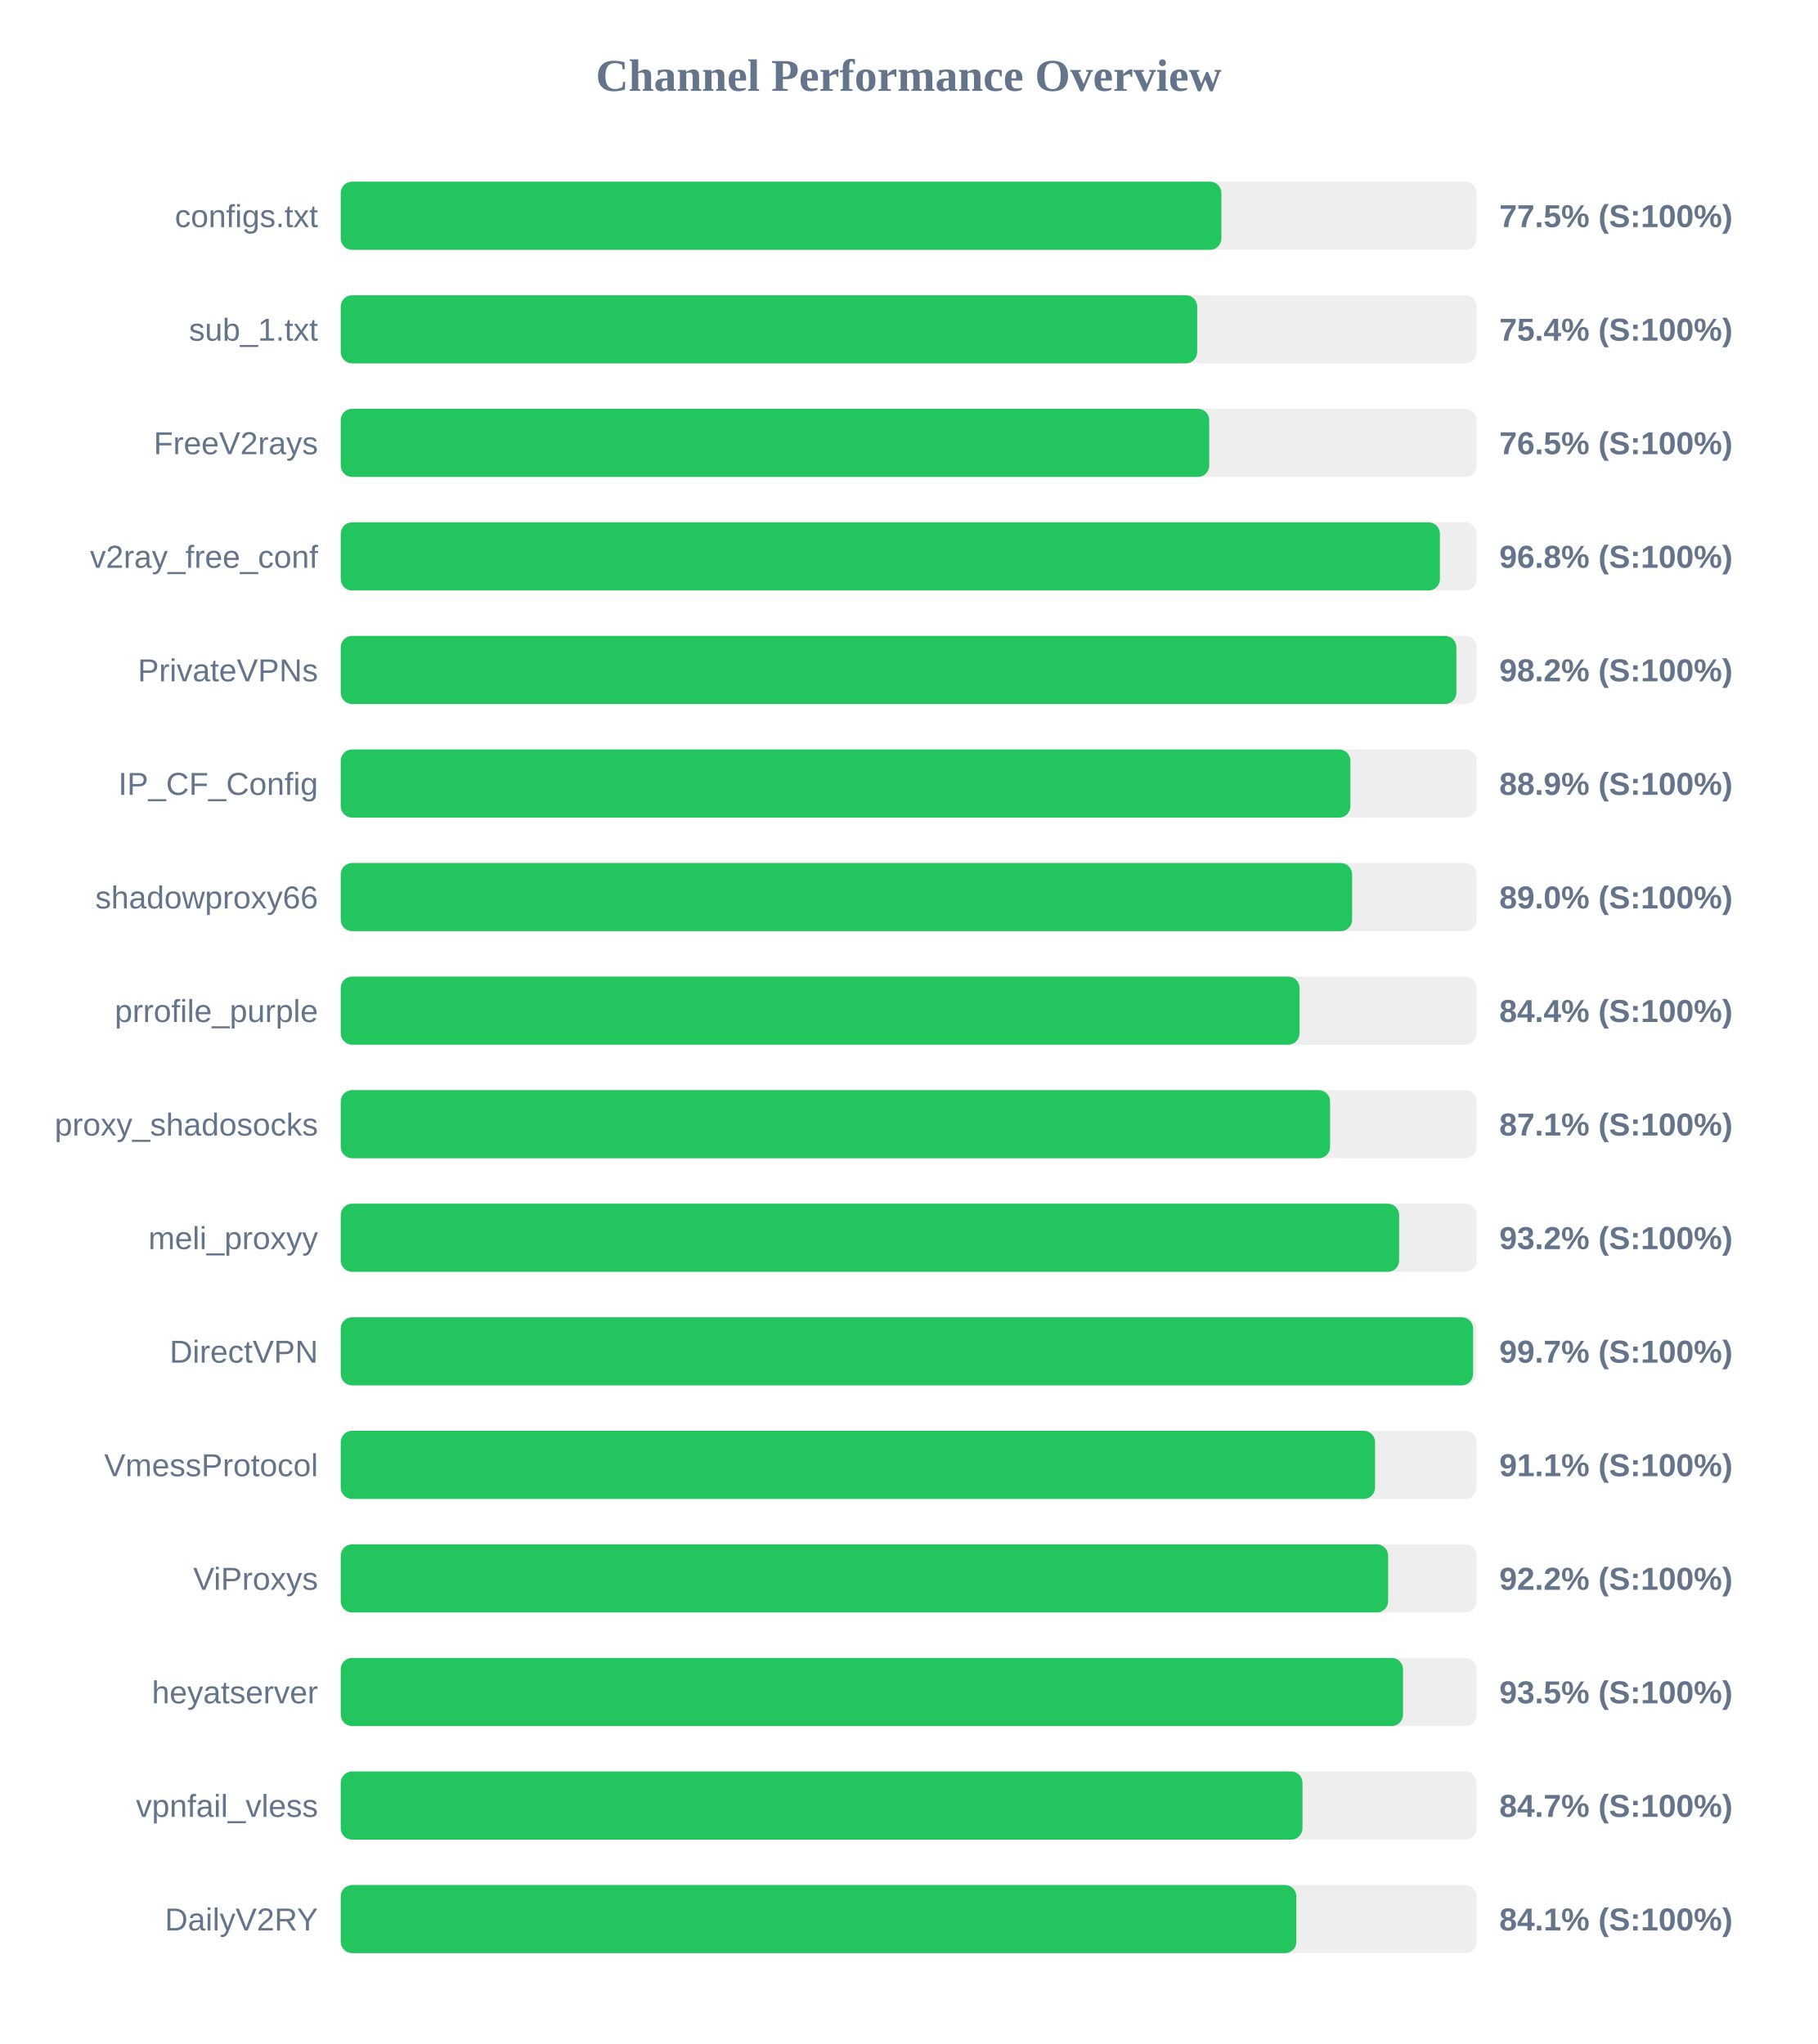
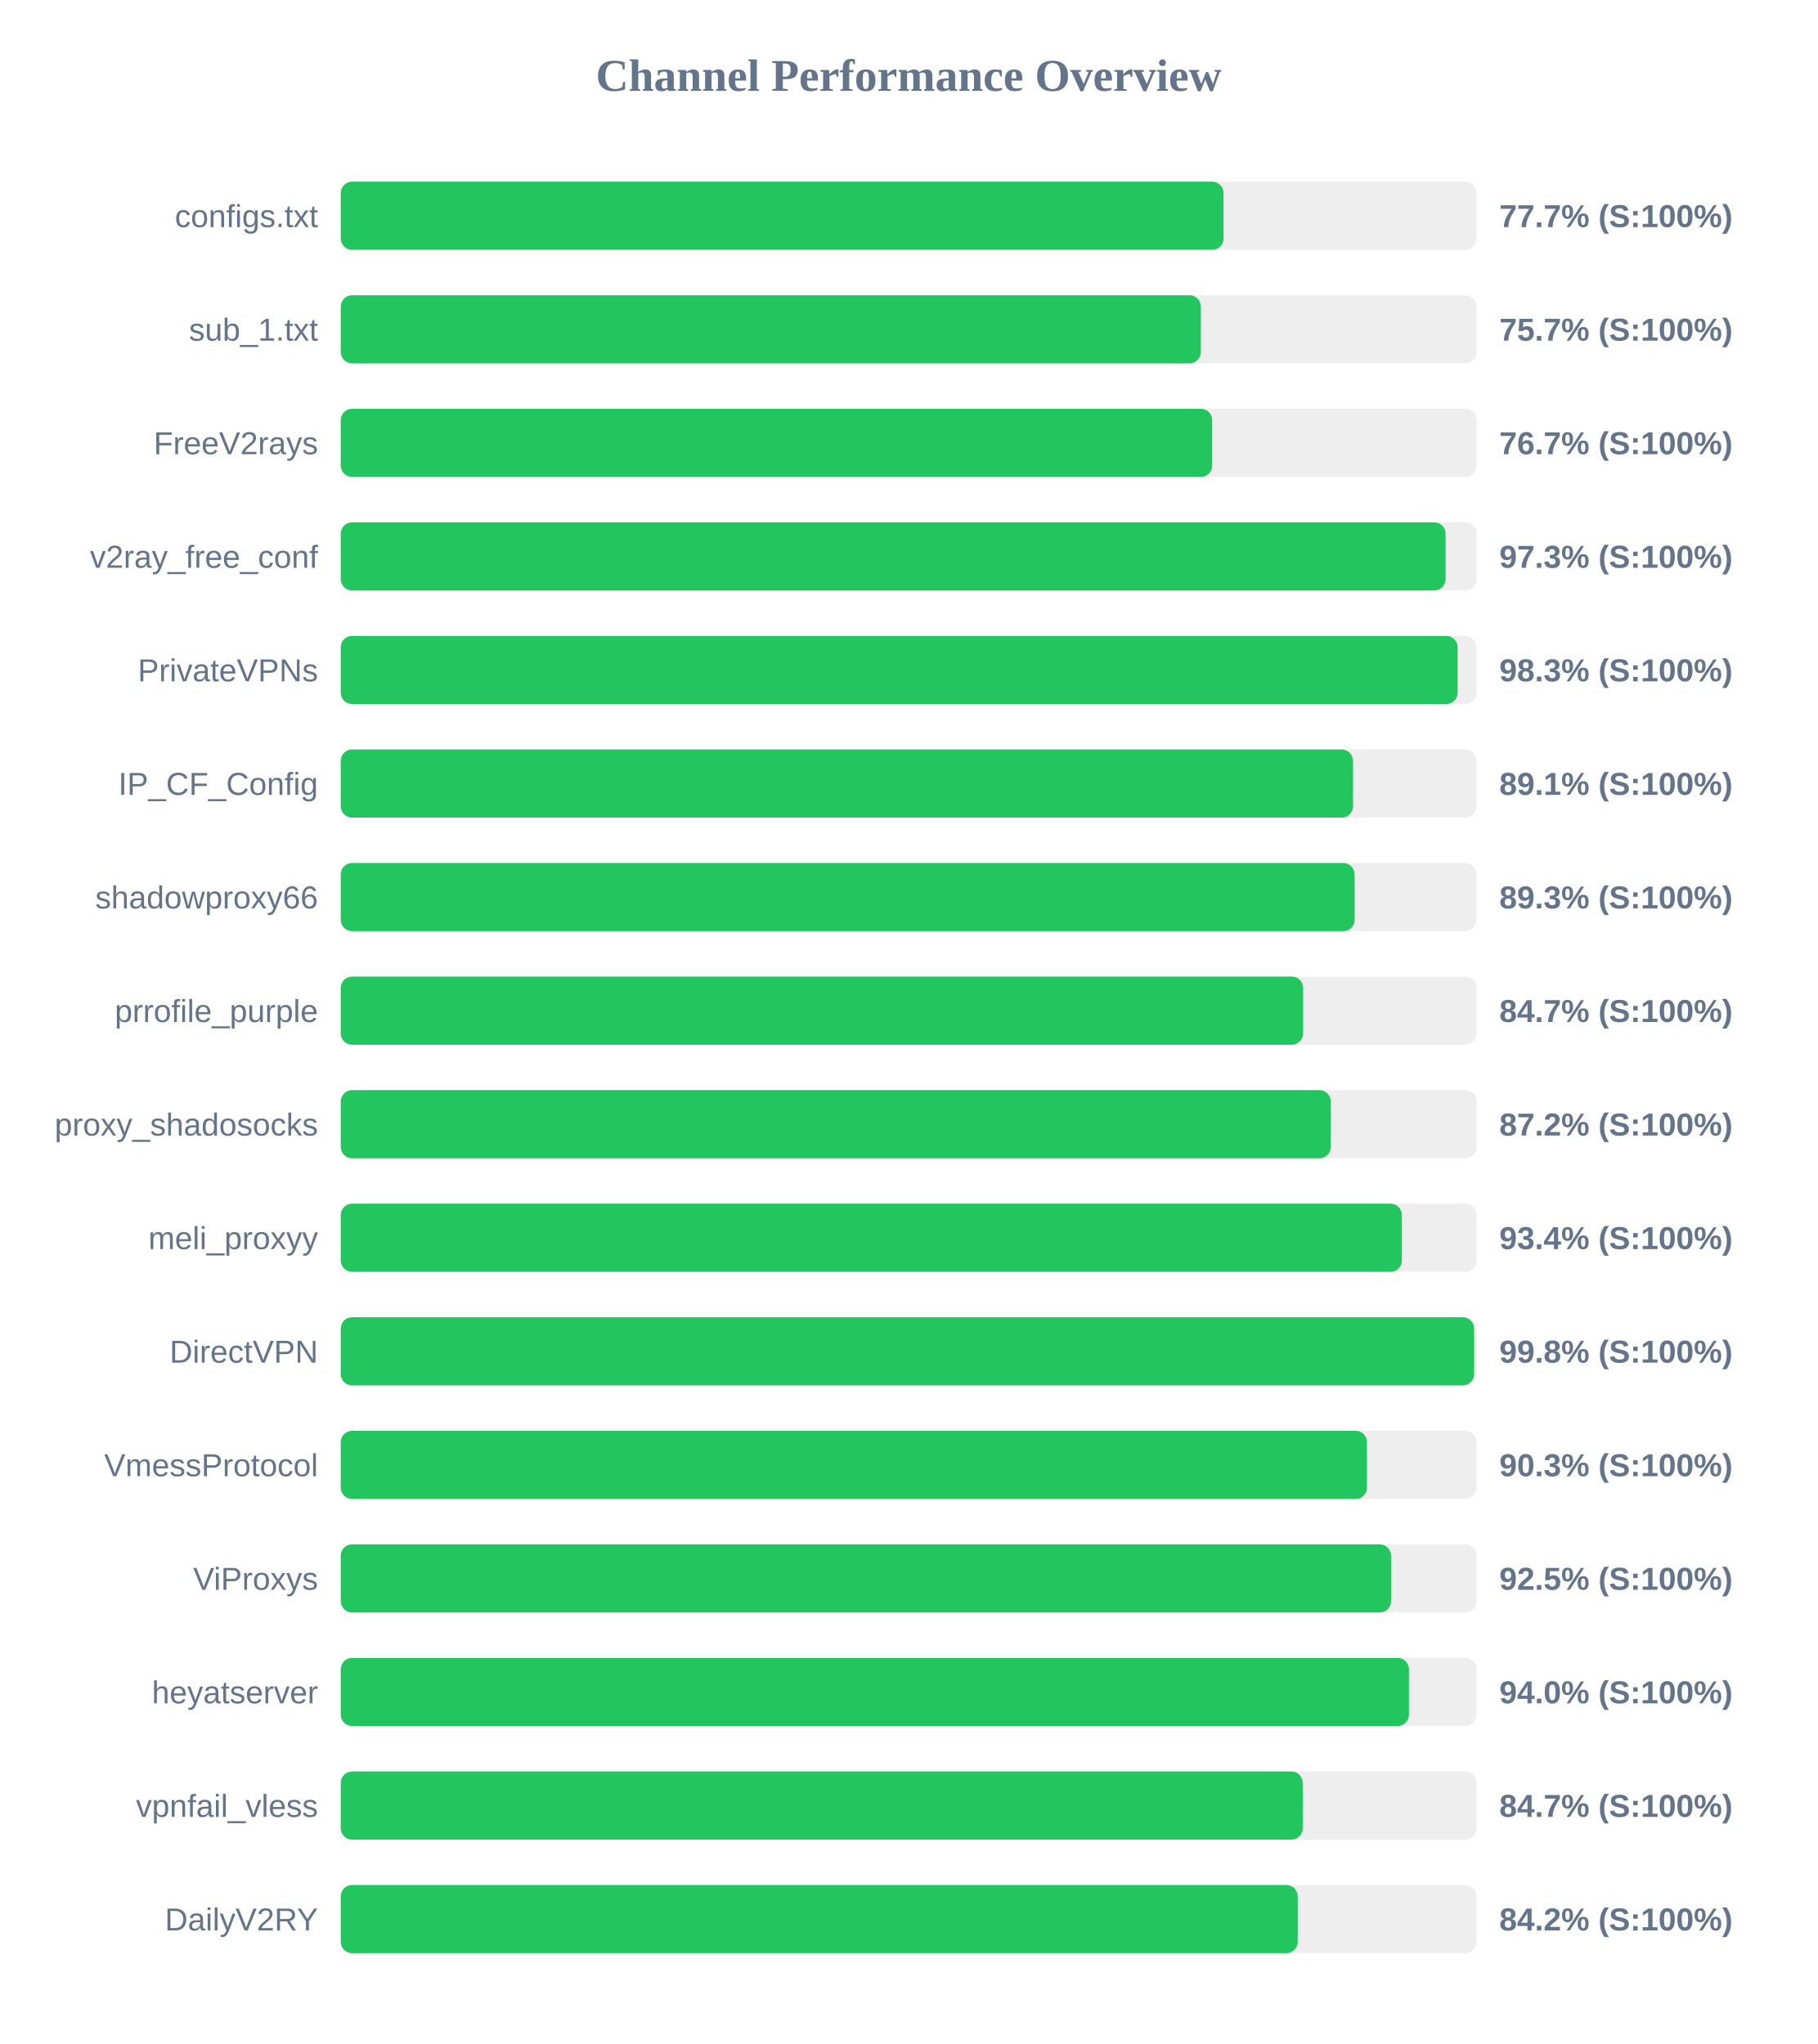
<svg xmlns="http://www.w3.org/2000/svg" width="800" height="900" version="1.1">
  <style>
        .row { font: 14px Arial; fill: #64748b; }
        .score { font: bold 14px Arial; fill: #64748b; }
    </style>
  <text x="400" y="40" text-anchor="middle" font-size="20px" font-weight="bold" fill="#64748b">Channel Performance Overview</text>
  <rect x="150" y="80" width="500" height="30" fill="#eee" rx="5" />
-   <rect x="150" y="80" width="387.65" height="30" fill="#22c55e" rx="5" />
+   <rect x="150" y="80" width="388.6" height="30" fill="#22c55e" rx="5" />
  <text x="140" y="100" text-anchor="end" class="row">configs.txt</text>
-   <text x="660" y="100" text-anchor="start" class="score">77.5% (S:100%)</text>
+   <text x="660" y="100" text-anchor="start" class="score">77.7% (S:100%)</text>
  <rect x="150" y="130" width="500" height="30" fill="#eee" rx="5" />
-   <rect x="150" y="130" width="377.0" height="30" fill="#22c55e" rx="5" />
+   <rect x="150" y="130" width="378.6" height="30" fill="#22c55e" rx="5" />
  <text x="140" y="150" text-anchor="end" class="row">sub_1.txt</text>
-   <text x="660" y="150" text-anchor="start" class="score">75.4% (S:100%)</text>
+   <text x="660" y="150" text-anchor="start" class="score">75.7% (S:100%)</text>
  <rect x="150" y="180" width="500" height="30" fill="#eee" rx="5" />
-   <rect x="150" y="180" width="382.3" height="30" fill="#22c55e" rx="5" />
+   <rect x="150" y="180" width="383.6" height="30" fill="#22c55e" rx="5" />
  <text x="140" y="200" text-anchor="end" class="row">FreeV2rays</text>
-   <text x="660" y="200" text-anchor="start" class="score">76.5% (S:100%)</text>
+   <text x="660" y="200" text-anchor="start" class="score">76.7% (S:100%)</text>
  <rect x="150" y="230" width="500" height="30" fill="#eee" rx="5" />
-   <rect x="150" y="230" width="483.85" height="30" fill="#22c55e" rx="5" />
+   <rect x="150" y="230" width="486.35" height="30" fill="#22c55e" rx="5" />
  <text x="140" y="250" text-anchor="end" class="row">v2ray_free_conf</text>
-   <text x="660" y="250" text-anchor="start" class="score">96.8% (S:100%)</text>
+   <text x="660" y="250" text-anchor="start" class="score">97.3% (S:100%)</text>
  <rect x="150" y="280" width="500" height="30" fill="#eee" rx="5" />
-   <rect x="150" y="280" width="491.1" height="30" fill="#22c55e" rx="5" />
+   <rect x="150" y="280" width="491.65" height="30" fill="#22c55e" rx="5" />
  <text x="140" y="300" text-anchor="end" class="row">PrivateVPNs</text>
-   <text x="660" y="300" text-anchor="start" class="score">98.2% (S:100%)</text>
+   <text x="660" y="300" text-anchor="start" class="score">98.3% (S:100%)</text>
  <rect x="150" y="330" width="500" height="30" fill="#eee" rx="5" />
-   <rect x="150" y="330" width="444.45" height="30" fill="#22c55e" rx="5" />
+   <rect x="150" y="330" width="445.6" height="30" fill="#22c55e" rx="5" />
  <text x="140" y="350" text-anchor="end" class="row">IP_CF_Config</text>
-   <text x="660" y="350" text-anchor="start" class="score">88.9% (S:100%)</text>
+   <text x="660" y="350" text-anchor="start" class="score">89.1% (S:100%)</text>
  <rect x="150" y="380" width="500" height="30" fill="#eee" rx="5" />
-   <rect x="150" y="380" width="445.2" height="30" fill="#22c55e" rx="5" />
+   <rect x="150" y="380" width="446.3" height="30" fill="#22c55e" rx="5" />
  <text x="140" y="400" text-anchor="end" class="row">shadowproxy66</text>
-   <text x="660" y="400" text-anchor="start" class="score">89.0% (S:100%)</text>
+   <text x="660" y="400" text-anchor="start" class="score">89.3% (S:100%)</text>
  <rect x="150" y="430" width="500" height="30" fill="#eee" rx="5" />
-   <rect x="150" y="430" width="422.05" height="30" fill="#22c55e" rx="5" />
+   <rect x="150" y="430" width="423.65" height="30" fill="#22c55e" rx="5" />
  <text x="140" y="450" text-anchor="end" class="row">prrofile_purple</text>
-   <text x="660" y="450" text-anchor="start" class="score">84.4% (S:100%)</text>
+   <text x="660" y="450" text-anchor="start" class="score">84.7% (S:100%)</text>
  <rect x="150" y="480" width="500" height="30" fill="#eee" rx="5" />
-   <rect x="150" y="480" width="435.5" height="30" fill="#22c55e" rx="5" />
+   <rect x="150" y="480" width="435.8" height="30" fill="#22c55e" rx="5" />
  <text x="140" y="500" text-anchor="end" class="row">proxy_shadosocks</text>
-   <text x="660" y="500" text-anchor="start" class="score">87.1% (S:100%)</text>
+   <text x="660" y="500" text-anchor="start" class="score">87.2% (S:100%)</text>
  <rect x="150" y="530" width="500" height="30" fill="#eee" rx="5" />
-   <rect x="150" y="530" width="465.9" height="30" fill="#22c55e" rx="5" />
+   <rect x="150" y="530" width="467.1" height="30" fill="#22c55e" rx="5" />
  <text x="140" y="550" text-anchor="end" class="row">meli_proxyy</text>
-   <text x="660" y="550" text-anchor="start" class="score">93.2% (S:100%)</text>
+   <text x="660" y="550" text-anchor="start" class="score">93.4% (S:100%)</text>
  <rect x="150" y="580" width="500" height="30" fill="#eee" rx="5" />
-   <rect x="150" y="580" width="498.45" height="30" fill="#22c55e" rx="5" />
+   <rect x="150" y="580" width="498.9" height="30" fill="#22c55e" rx="5" />
  <text x="140" y="600" text-anchor="end" class="row">DirectVPN</text>
-   <text x="660" y="600" text-anchor="start" class="score">99.7% (S:100%)</text>
+   <text x="660" y="600" text-anchor="start" class="score">99.8% (S:100%)</text>
  <rect x="150" y="630" width="500" height="30" fill="#eee" rx="5" />
-   <rect x="150" y="630" width="455.3" height="30" fill="#22c55e" rx="5" />
+   <rect x="150" y="630" width="451.75" height="30" fill="#22c55e" rx="5" />
  <text x="140" y="650" text-anchor="end" class="row">VmessProtocol</text>
-   <text x="660" y="650" text-anchor="start" class="score">91.1% (S:100%)</text>
+   <text x="660" y="650" text-anchor="start" class="score">90.3% (S:100%)</text>
  <rect x="150" y="680" width="500" height="30" fill="#eee" rx="5" />
-   <rect x="150" y="680" width="461.05" height="30" fill="#22c55e" rx="5" />
+   <rect x="150" y="680" width="462.35" height="30" fill="#22c55e" rx="5" />
  <text x="140" y="700" text-anchor="end" class="row">ViProxys</text>
-   <text x="660" y="700" text-anchor="start" class="score">92.2% (S:100%)</text>
+   <text x="660" y="700" text-anchor="start" class="score">92.5% (S:100%)</text>
  <rect x="150" y="730" width="500" height="30" fill="#eee" rx="5" />
-   <rect x="150" y="730" width="467.6" height="30" fill="#22c55e" rx="5" />
+   <rect x="150" y="730" width="470.2" height="30" fill="#22c55e" rx="5" />
  <text x="140" y="750" text-anchor="end" class="row">heyatserver</text>
-   <text x="660" y="750" text-anchor="start" class="score">93.5% (S:100%)</text>
+   <text x="660" y="750" text-anchor="start" class="score">94.0% (S:100%)</text>
  <rect x="150" y="780" width="500" height="30" fill="#eee" rx="5" />
-   <rect x="150" y="780" width="423.35" height="30" fill="#22c55e" rx="5" />
+   <rect x="150" y="780" width="423.45" height="30" fill="#22c55e" rx="5" />
  <text x="140" y="800" text-anchor="end" class="row">vpnfail_vless</text>
  <text x="660" y="800" text-anchor="start" class="score">84.7% (S:100%)</text>
  <rect x="150" y="830" width="500" height="30" fill="#eee" rx="5" />
-   <rect x="150" y="830" width="420.65" height="30" fill="#22c55e" rx="5" />
+   <rect x="150" y="830" width="421.25" height="30" fill="#22c55e" rx="5" />
  <text x="140" y="850" text-anchor="end" class="row">DailyV2RY</text>
-   <text x="660" y="850" text-anchor="start" class="score">84.1% (S:100%)</text>
+   <text x="660" y="850" text-anchor="start" class="score">84.2% (S:100%)</text>
</svg>
